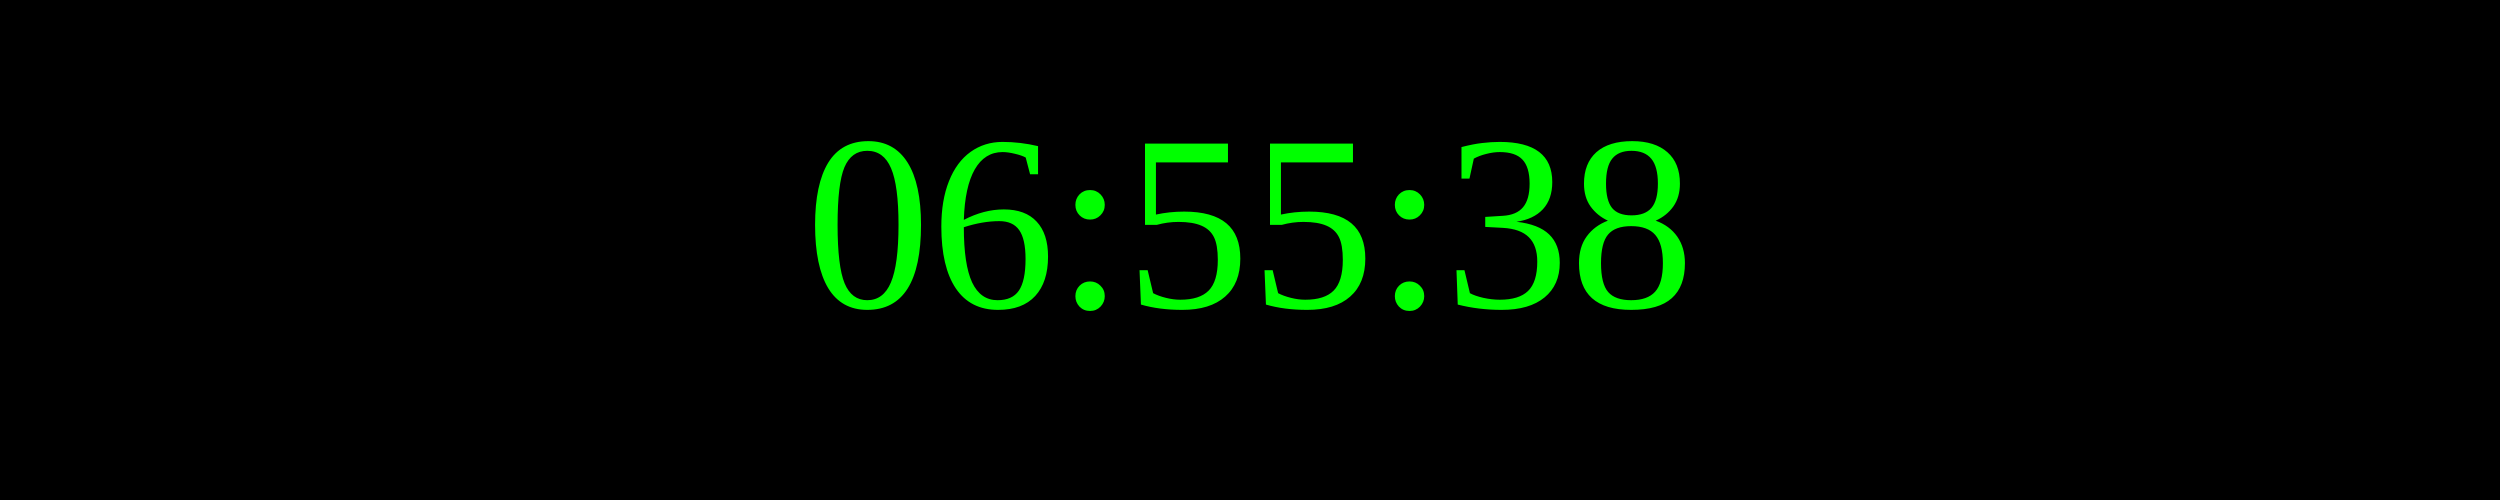
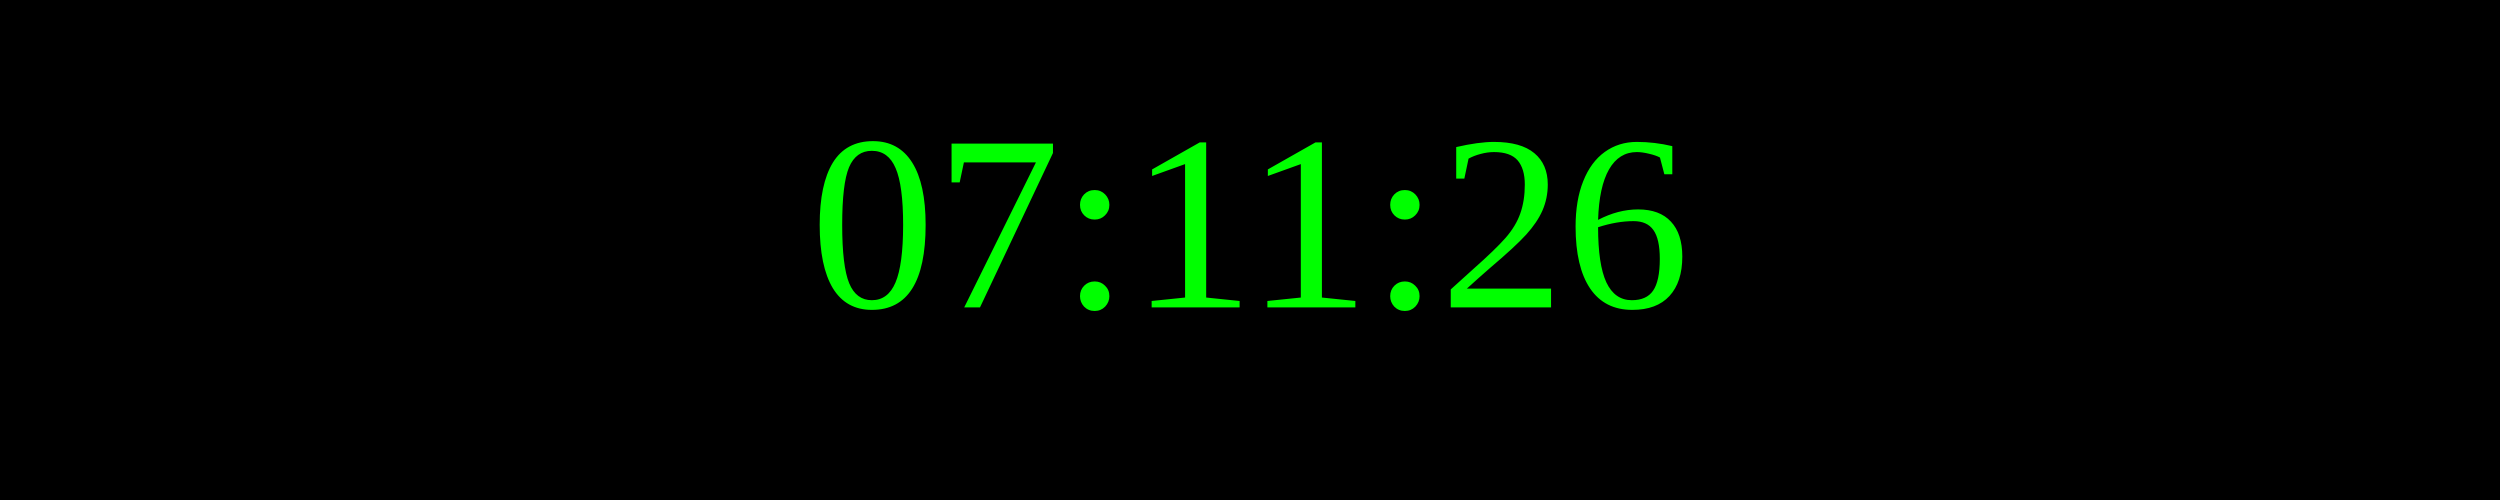
<svg xmlns="http://www.w3.org/2000/svg" width="250" height="50">
  <rect width="100%" height="100%" fill="black" />
  <text x="50%" y="50%" font-size="25" fill="lime" text-anchor="middle" dominant-baseline="middle">
- 06:55:38
+ 07:11:26
</text>
</svg>
